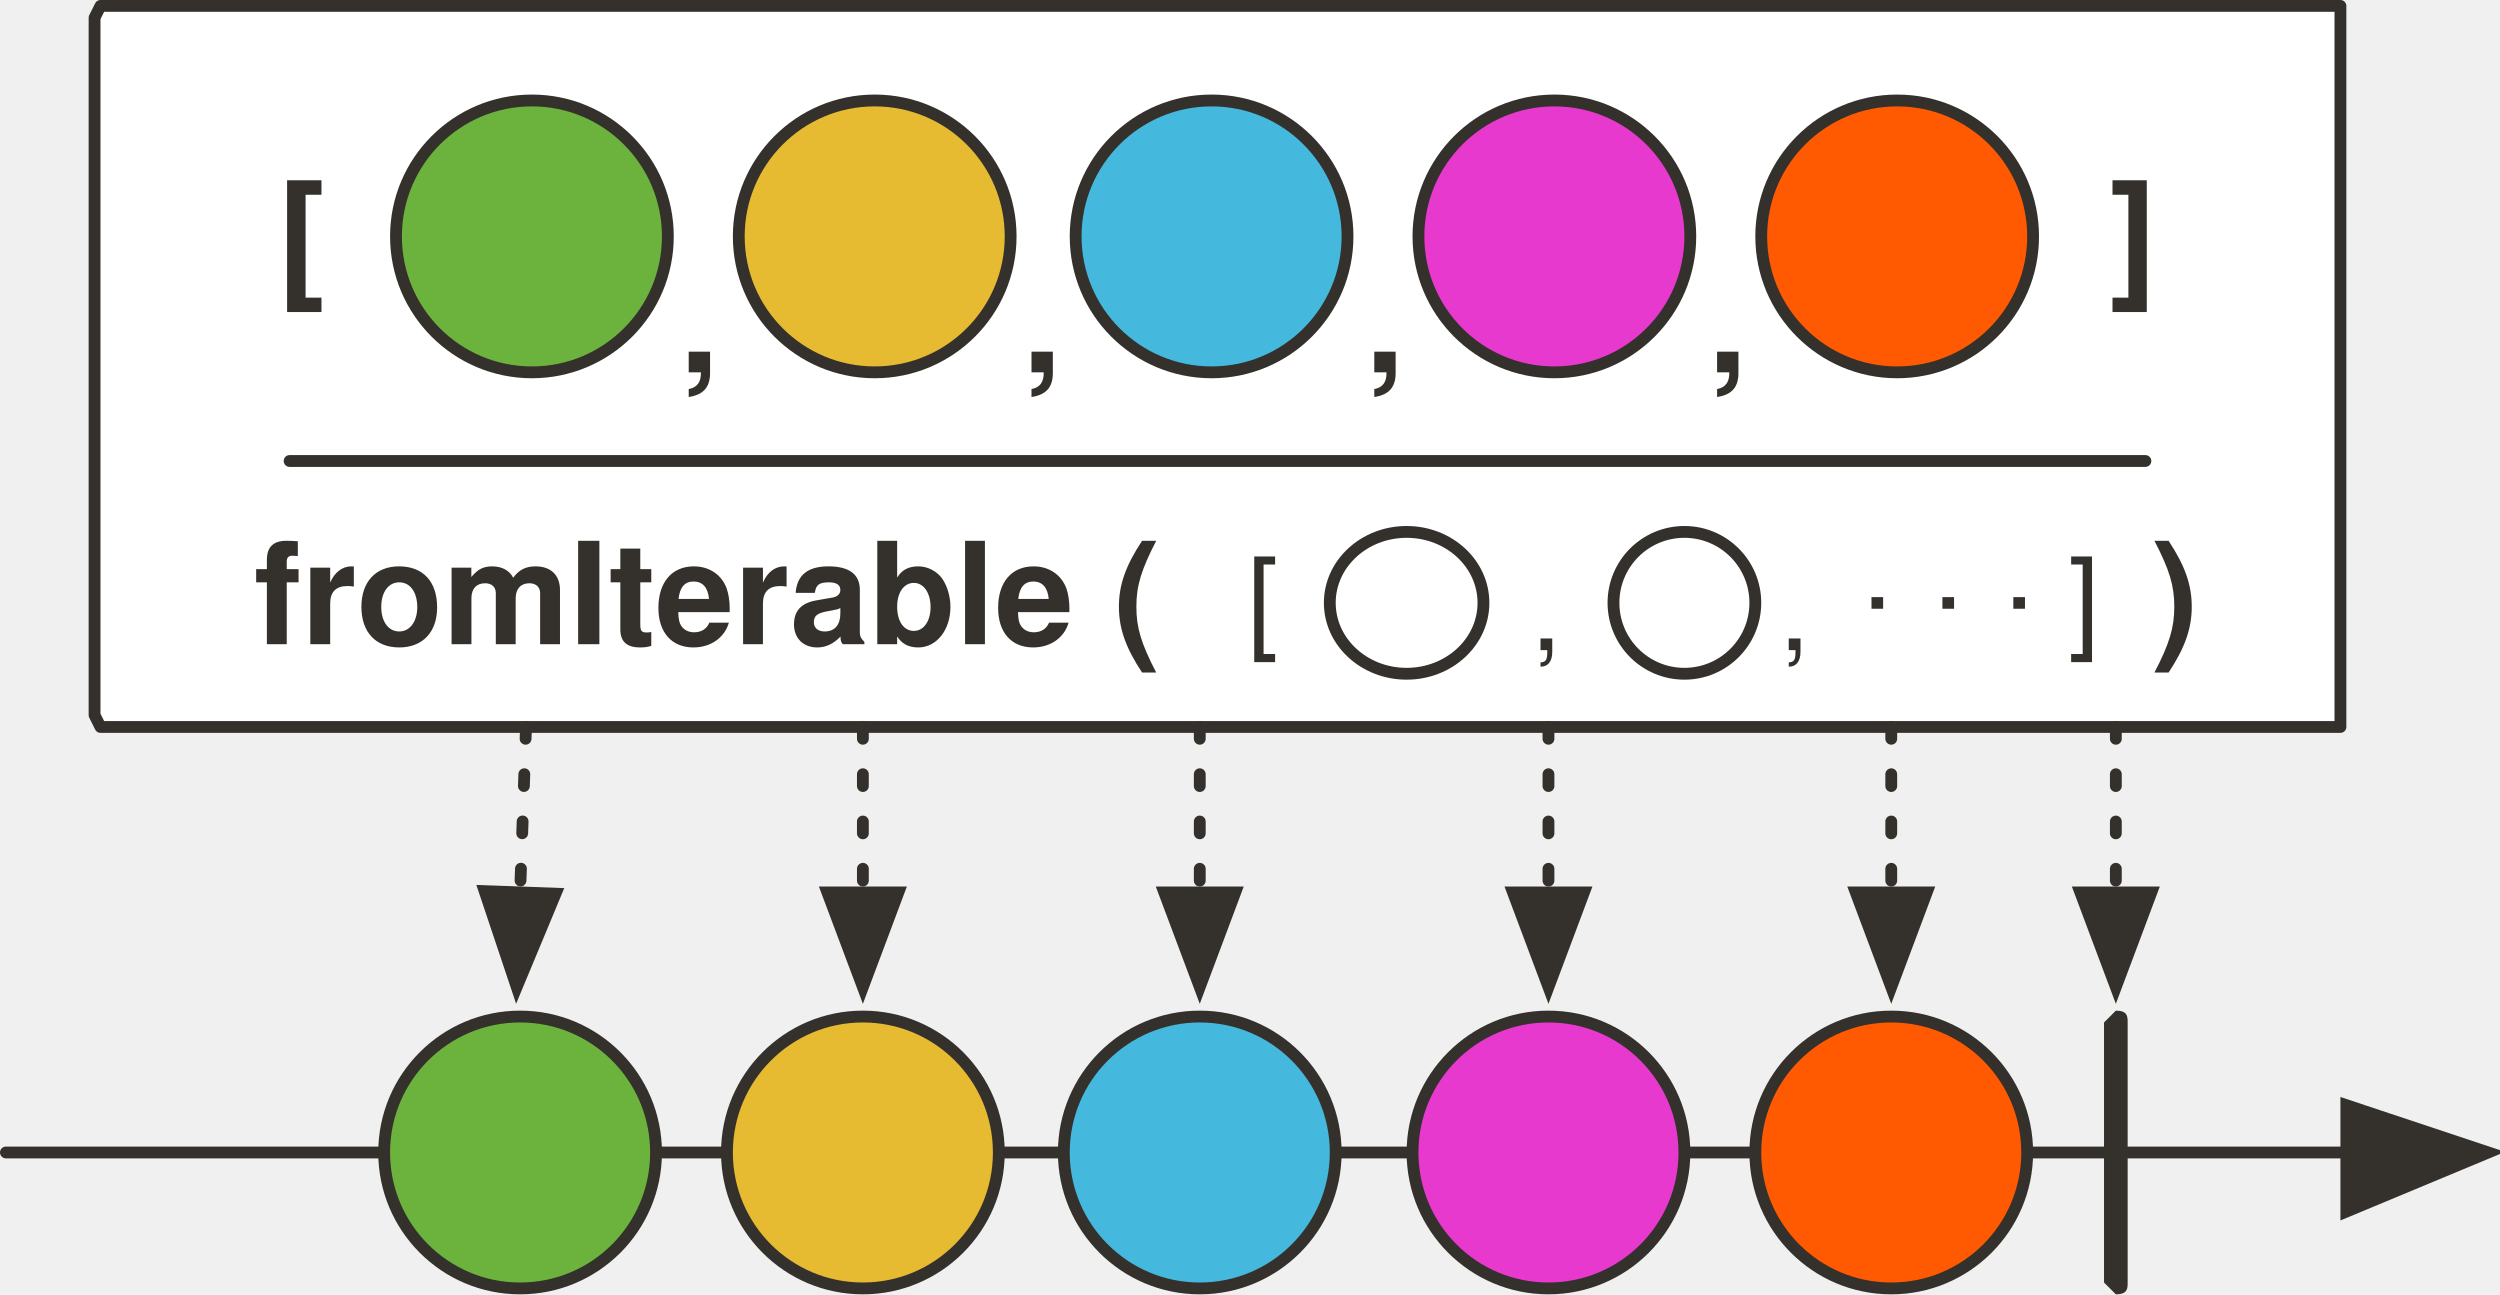
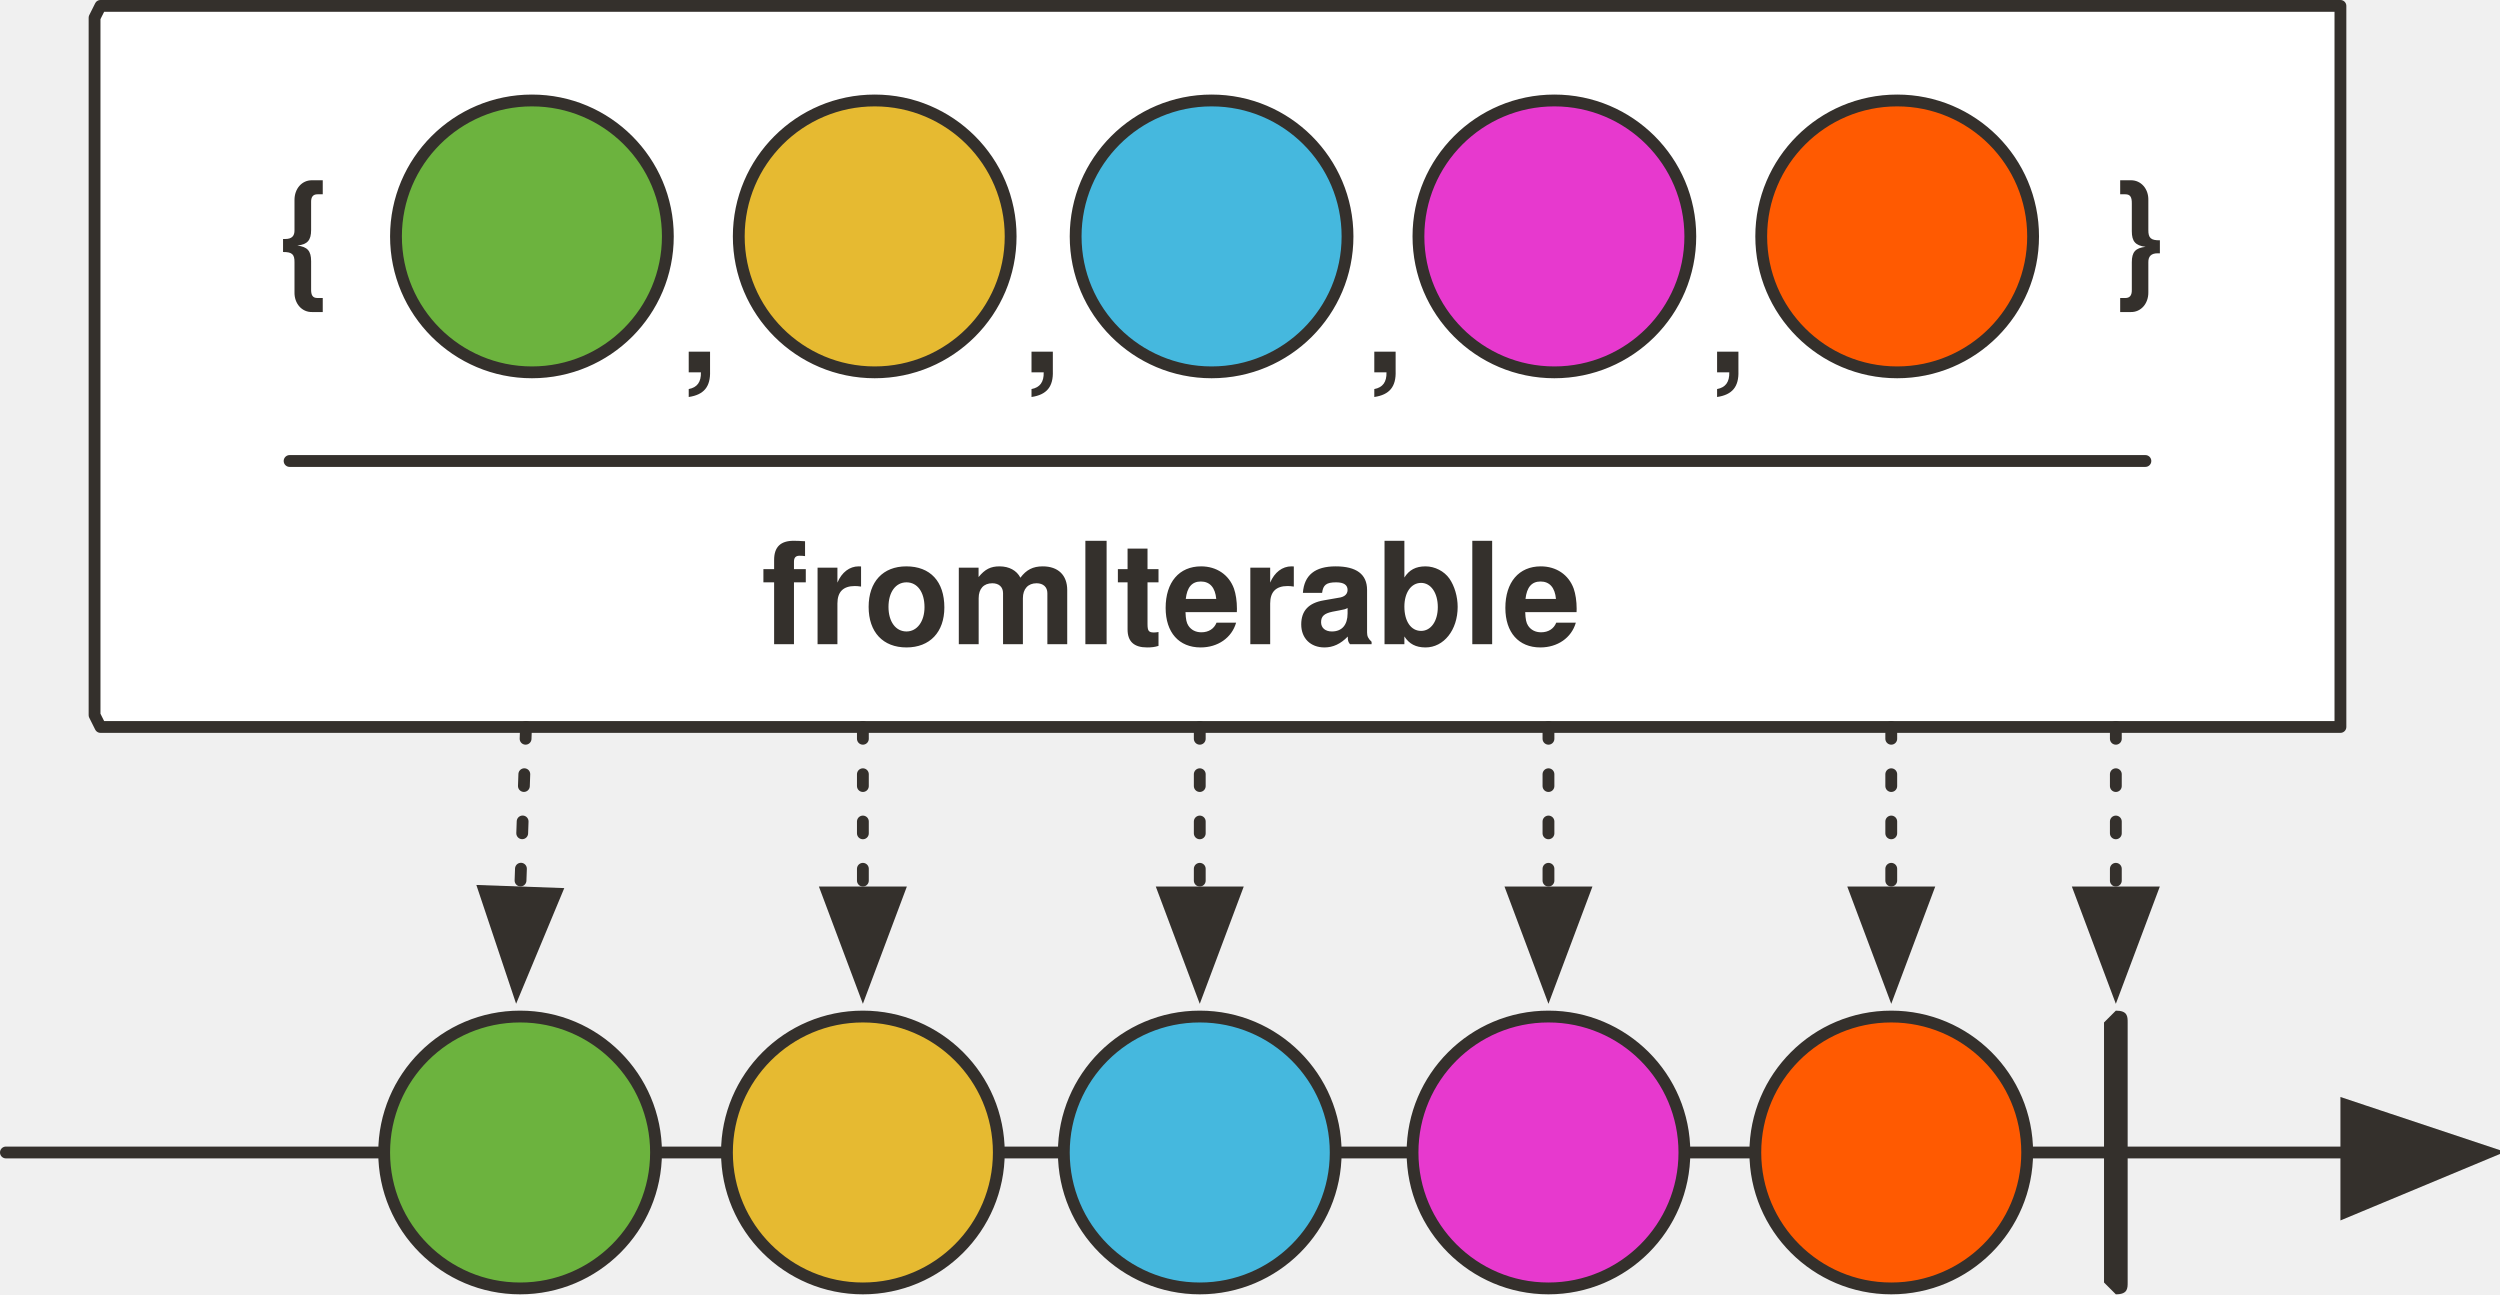
<svg xmlns="http://www.w3.org/2000/svg" version="1.1" viewBox="20 79 423 219" width="423" height="219" id="svg151">
  <defs id="defs16">
    <font-face font-family="'Tahoma','Nimbus Sans L'" font-size="24" panose-1="2 11 5 2 2 1 4 2 2 3" units-per-em="1000" underline-position="-75" underline-thickness="50" slope="0" x-height="450" cap-height="687" ascent="918" descent="-230" font-weight="400" id="font-face2" stemv="0" stemh="0" accent-height="0" ideographic="0" alphabetic="0" mathematical="0" hanging="0" v-ideographic="0" v-alphabetic="0" v-mathematical="0" v-hanging="0" strikethrough-position="0" strikethrough-thickness="0" overline-position="0" overline-thickness="0">
      <font-face-src>
        <font-face-name name="Tahoma" />
      </font-face-src>
    </font-face>
    <marker orient="auto" overflow="visible" markerUnits="strokeWidth" id="FilledArrow_Marker" stroke-miterlimit="10" viewBox="-1 -5 11 10" markerWidth="11" markerHeight="10" color="#34302c" stroke-linejoin="miter">
      <g id="g6">
        <path d="M8 0L0-3v6z" id="path4" fill="currentColor" stroke="currentColor" stroke-width="1" />
      </g>
    </marker>
    <font-face font-family="'Tahoma','Nimbus Sans L'" font-size="24" panose-1="2 11 9 2 3 0 4 2 2 3" units-per-em="1000" underline-position="-75" underline-thickness="50" slope="0" x-height="501" cap-height="682" ascent="923" descent="-235" font-weight="700" id="font-face9" stemv="0" stemh="0" accent-height="0" ideographic="0" alphabetic="0" mathematical="0" hanging="0" v-ideographic="0" v-alphabetic="0" v-mathematical="0" v-hanging="0" strikethrough-position="0" strikethrough-thickness="0" overline-position="0" overline-thickness="0">
      <font-face-src>
        <font-face-name name="Tahoma-Bold" />
      </font-face-src>
    </font-face>
    <marker orient="auto" overflow="visible" markerUnits="strokeWidth" id="FilledArrow_Marker_2" stroke-miterlimit="10" viewBox="-1 -6 14 12" markerWidth="14" markerHeight="12" color="#34302c" stroke-linejoin="miter">
      <g id="g13">
        <path d="M12 0L0-4v9z" id="path11" fill="currentColor" stroke="currentColor" stroke-width="1" />
      </g>
    </marker>
    <marker orient="auto" overflow="visible" markerUnits="strokeWidth" id="FilledArrow_Marker-3" stroke-miterlimit="10" viewBox="-1 -6 14 12" markerWidth="14" markerHeight="12" color="#34302c" stroke-linejoin="miter">
      <g id="g6-6">
        <path d="M12 0L0-4v9z" id="path4-7" fill="currentColor" stroke="currentColor" stroke-width="1" />
      </g>
    </marker>
    <marker orient="auto" overflow="visible" markerUnits="strokeWidth" id="FilledArrow_Marker_2-5" stroke-miterlimit="10" viewBox="-1 -5 11 10" markerWidth="11" markerHeight="10" color="#34302c" stroke-linejoin="miter">
      <g id="g11">
        <path d="M8 0L0-3v6z" id="path9" fill="currentColor" stroke="currentColor" stroke-width="1" />
      </g>
    </marker>
    <marker orient="auto" overflow="visible" markerUnits="strokeWidth" id="marker976" stroke-miterlimit="10" viewBox="-1 -5 11 10" markerWidth="11" markerHeight="10" color="#34302c" stroke-linejoin="miter">
      <g id="g974">
        <path d="M8 0L0-3v6z" id="path972" fill="currentColor" stroke="currentColor" stroke-width="1" />
      </g>
    </marker>
    <marker orient="auto" overflow="visible" markerUnits="strokeWidth" id="marker982" stroke-miterlimit="10" viewBox="-1 -5 11 10" markerWidth="11" markerHeight="10" color="#34302c" stroke-linejoin="miter">
      <g id="g980">
        <path d="M8 0L0-3v6z" id="path978" fill="currentColor" stroke="currentColor" stroke-width="1" />
      </g>
    </marker>
    <marker orient="auto" overflow="visible" markerUnits="strokeWidth" id="marker988" stroke-miterlimit="10" viewBox="-1 -5 11 10" markerWidth="11" markerHeight="10" color="#34302c" stroke-linejoin="miter">
      <g id="g986">
        <path d="M8 0L0-3v6z" id="path984" fill="currentColor" stroke="currentColor" stroke-width="1" />
      </g>
    </marker>
    <marker orient="auto" overflow="visible" markerUnits="strokeWidth" id="marker994" stroke-miterlimit="10" viewBox="-1 -5 11 10" markerWidth="11" markerHeight="10" color="#34302c" stroke-linejoin="miter">
      <g id="g992">
        <path d="M8 0L0-3v6z" id="path990" fill="currentColor" stroke="currentColor" stroke-width="1" />
      </g>
    </marker>
    <marker orient="auto" overflow="visible" markerUnits="strokeWidth" id="marker1000" stroke-miterlimit="10" viewBox="-1 -5 11 10" markerWidth="11" markerHeight="10" color="#34302c" stroke-linejoin="miter">
      <g id="g998">
        <path d="M8 0L0-3v6z" id="path996" fill="currentColor" stroke="currentColor" stroke-width="1" />
      </g>
    </marker>
    <marker orient="auto" overflow="visible" markerUnits="strokeWidth" id="marker1006" stroke-miterlimit="10" viewBox="-1 -6 14 12" markerWidth="14" markerHeight="12" color="#34302c" stroke-linejoin="miter">
      <g id="g1004">
        <path d="M12 0L0-4v9z" id="path1002" fill="currentColor" stroke="currentColor" stroke-width="1" />
      </g>
    </marker>
  </defs>
  <path d="M37 80h379v122H37l-1-2V82l1-2z" id="path37" fill="#fff" fill-opacity="1" stroke="#34302c" stroke-width="2" stroke-linecap="round" stroke-linejoin="round" stroke-dasharray="none" stroke-opacity="1" />
  <path id="line52" fill="none" fill-opacity="1" stroke="#34302c" stroke-width="2" stroke-linecap="round" stroke-linejoin="round" stroke-dasharray="none" stroke-opacity="1" marker-end="url(#FilledArrow_Marker-3)" d="M21 274h396" />
  <path id="path70" d="M378 250c2 0 2 1 2 2v44c0 1 0 2-2 2l-2-2v-44l2-2z" fill="#34302c" fill-opacity="1" stroke="none" stroke-dasharray="none" stroke-opacity="1" />
  <path id="line83" fill="none" fill-opacity="1" stroke="#34302c" stroke-width="2" stroke-linecap="round" stroke-linejoin="round" stroke-dasharray="2,6" stroke-opacity="1" marker-end="url(#FilledArrow_Marker_2-5)" d="M378 202v28" />
-   <text id="text41" x="-197" y="166" fill="#34302c" fill-opacity="1" stroke="none" stroke-dasharray="none" stroke-opacity="1">
-     <tspan font-size="24" font-weight="700" x="63" y="188" id="tspan39" font-family="'Tahoma','Nimbus Sans L'" fill="#34302c">fromIterable (</tspan>
+   <text id="text41" x="-111.174" y="166" style="fill:#34302c;fill-opacity:1;stroke:none;stroke-dasharray:none;stroke-opacity:1">
+     <tspan font-size="24" font-weight="700" x="148.826" y="188" id="tspan39" style="font-weight:700;font-size:24px;font-family:Tahoma, 'Nimbus Sans L';fill:#34302c">fromIterable</tspan>
  </text>
  <ellipse id="ellipse55" ry="23" rx="23" cy="274" cx="108" fill="#6cb33e" fill-opacity="1" stroke="none" stroke-dasharray="none" stroke-opacity="1" />
  <ellipse id="ellipse57" ry="23" rx="23" cy="274" cx="108" fill="none" fill-opacity="1" stroke="#34302c" stroke-width="2" stroke-linecap="round" stroke-linejoin="round" stroke-dasharray="none" stroke-opacity="1" />
  <path id="line73" fill="none" fill-opacity="1" stroke="#34302c" stroke-width="2" stroke-linecap="round" stroke-linejoin="round" stroke-dasharray="2,6" stroke-opacity="1" marker-end="url(#FilledArrow_Marker_2-5)" d="M109 202l-1 28" />
  <ellipse id="ellipse60" ry="23" rx="23" cy="274" cx="166" fill="#e6ba31" fill-opacity="1" stroke="none" stroke-dasharray="none" stroke-opacity="1" />
  <ellipse id="ellipse62" ry="23" rx="23" cy="274" cx="166" fill="none" fill-opacity="1" stroke="#34302c" stroke-width="2" stroke-linecap="round" stroke-linejoin="round" stroke-dasharray="none" stroke-opacity="1" />
  <path id="line76-3" fill="none" fill-opacity="1" stroke="#34302c" stroke-width="2" stroke-linecap="round" stroke-linejoin="round" stroke-dasharray="2,6" stroke-opacity="1" marker-end="url(#FilledArrow_Marker_2-5)" d="M166 202v28" />
  <ellipse id="ellipse65" ry="23" rx="23" cy="274" cx="223" fill="#45b8de" fill-opacity="1" stroke="none" stroke-dasharray="none" stroke-opacity="1" />
  <ellipse id="ellipse67" ry="23" rx="23" cy="274" cx="223" fill="none" fill-opacity="1" stroke="#34302c" stroke-width="2" stroke-linecap="round" stroke-linejoin="round" stroke-dasharray="none" stroke-opacity="1" />
  <path id="line79" fill="none" fill-opacity="1" stroke="#34302c" stroke-width="2" stroke-linecap="round" stroke-linejoin="round" stroke-dasharray="2,6" stroke-opacity="1" marker-end="url(#FilledArrow_Marker_2-5)" d="M223 202v28" />
  <ellipse id="ellipse86-5" ry="23" rx="23" cy="274" cx="340" fill="#ff5a01" fill-opacity="1" stroke="none" stroke-dasharray="none" stroke-opacity="1" />
  <ellipse id="ellipse88" ry="23" rx="23" cy="274" cx="340" fill="none" fill-opacity="1" stroke="#34302c" stroke-width="2" stroke-linecap="round" stroke-linejoin="round" stroke-dasharray="none" stroke-opacity="1" />
  <path id="line96" fill="none" fill-opacity="1" stroke="#34302c" stroke-width="2" stroke-linecap="round" stroke-linejoin="round" stroke-dasharray="2,6" stroke-opacity="1" marker-end="url(#FilledArrow_Marker_2-5)" d="M340 202v28" />
  <ellipse id="ellipse91-6" ry="23" rx="23" cy="274" cx="282" fill="#e739ce" fill-opacity="1" stroke="none" stroke-dasharray="none" stroke-opacity="1" />
  <ellipse id="ellipse93" ry="23" rx="23" cy="274" cx="282" fill="none" fill-opacity="1" stroke="#34302c" stroke-width="2" stroke-linecap="round" stroke-linejoin="round" stroke-dasharray="none" stroke-opacity="1" />
  <path id="line99" fill="none" fill-opacity="1" stroke="#34302c" stroke-width="2" stroke-linecap="round" stroke-linejoin="round" stroke-dasharray="2,6" stroke-opacity="1" marker-end="url(#FilledArrow_Marker_2-5)" d="M282 202v28" />
  <path id="line1181-0-3" fill="none" fill-opacity="1" stroke="#34302c" stroke-width="2" stroke-linecap="round" stroke-linejoin="round" stroke-dasharray="none" stroke-opacity="1" d="M69 157h314" />
  <ellipse cx="110" cy="119" rx="23" ry="23" id="ellipse1137" fill="#6cb33e" fill-opacity="1" stroke="none" stroke-dasharray="none" stroke-opacity="1" />
  <ellipse cx="110" cy="119" rx="23" ry="23" id="ellipse1139" fill="none" fill-opacity="1" stroke="#34302c" stroke-width="2" stroke-linecap="round" stroke-linejoin="round" stroke-dasharray="none" stroke-opacity="1" />
  <ellipse cx="168" cy="119" rx="23" ry="23" id="ellipse1141" fill="#e6ba31" fill-opacity="1" stroke="none" stroke-dasharray="none" stroke-opacity="1" />
  <ellipse cx="168" cy="119" rx="23" ry="23" id="ellipse1143" fill="none" fill-opacity="1" stroke="#34302c" stroke-width="2" stroke-linecap="round" stroke-linejoin="round" stroke-dasharray="none" stroke-opacity="1" />
  <ellipse cx="225" cy="119" rx="23" ry="23" id="ellipse1145" fill="#45b8de" fill-opacity="1" stroke="none" stroke-dasharray="none" stroke-opacity="1" />
  <ellipse cx="225" cy="119" rx="23" ry="23" id="ellipse1147" fill="none" fill-opacity="1" stroke="#34302c" stroke-width="2" stroke-linecap="round" stroke-linejoin="round" stroke-dasharray="none" stroke-opacity="1" />
  <ellipse cx="341" cy="119" rx="23" ry="23" id="ellipse1149" fill="#ff5a01" fill-opacity="1" stroke="none" stroke-dasharray="none" stroke-opacity="1" />
  <ellipse cx="341" cy="119" rx="23" ry="23" id="ellipse1151" fill="none" fill-opacity="1" stroke="#34302c" stroke-width="2" stroke-linecap="round" stroke-linejoin="round" stroke-dasharray="none" stroke-opacity="1" />
  <ellipse cx="283" cy="119" rx="23" ry="23" id="ellipse1153" fill="#e739ce" fill-opacity="1" stroke="none" stroke-dasharray="none" stroke-opacity="1" />
  <ellipse cx="283" cy="119" rx="23" ry="23" id="ellipse1155" fill="none" fill-opacity="1" stroke="#34302c" stroke-width="2" stroke-linecap="round" stroke-linejoin="round" stroke-dasharray="none" stroke-opacity="1" />
-   <text id="text1315" x="117" y="105" fill="#34302c" fill-opacity="1" stroke="none" stroke-dasharray="none" stroke-opacity="1">
-     <tspan font-size="24" font-weight="700" x="377" y="127" id="tspan1313" font-family="'Tahoma','Nimbus Sans L'" fill="#34302c">]</tspan>
+   <text id="text1315" x="117" y="105" style="fill:#34302c;fill-opacity:1;stroke:none;stroke-dasharray:none;stroke-opacity:1">
+     <tspan font-size="24" font-weight="700" x="377" y="127" id="tspan1313" style="font-weight:700;font-size:24px;font-family:Tahoma, 'Nimbus Sans L';fill:#34302c">}</tspan>
  </text>
-   <text y="105" x="-193" id="text1319" fill="#34302c" fill-opacity="1" stroke="none" stroke-dasharray="none" stroke-opacity="1">
-     <tspan id="tspan1317" y="127" x="67" font-weight="700" font-size="24" font-family="'Tahoma','Nimbus Sans L'" fill="#34302c">[</tspan>
+   <text y="105" x="-193" id="text1319" style="fill:#34302c;fill-opacity:1;stroke:none;stroke-dasharray:none;stroke-opacity:1">
+     <tspan id="tspan1317" y="127" x="67" font-weight="700" font-size="24" style="font-weight:700;font-size:24px;font-family:Tahoma, 'Nimbus Sans L';fill:#34302c">{</tspan>
  </text>
  <text id="text1136-6" x="-125" y="120" fill="#34302c" fill-opacity="1" stroke="none" stroke-dasharray="none" stroke-opacity="1">
    <tspan font-size="24" font-weight="700" x="135" y="142" id="tspan1134-7" font-family="'Tahoma','Nimbus Sans L'" fill="#34302c">,</tspan>
  </text>
  <text y="120" x="-67" id="text1166" fill="#34302c" fill-opacity="1" stroke="none" stroke-dasharray="none" stroke-opacity="1">
    <tspan id="tspan1164" y="142" x="193" font-weight="700" font-size="24" font-family="'Tahoma','Nimbus Sans L'" fill="#34302c">,</tspan>
  </text>
  <text id="text1170" x="-9" y="120" fill="#34302c" fill-opacity="1" stroke="none" stroke-dasharray="none" stroke-opacity="1">
    <tspan font-size="24" font-weight="700" x="251" y="142" id="tspan1168" font-family="'Tahoma','Nimbus Sans L'" fill="#34302c">,</tspan>
  </text>
  <text y="120" x="49" id="text1174" fill="#34302c" fill-opacity="1" stroke="none" stroke-dasharray="none" stroke-opacity="1">
    <tspan id="tspan1172" y="142" x="309" font-weight="700" font-size="24" font-family="'Tahoma','Nimbus Sans L'" fill="#34302c">,</tspan>
  </text>
-   <ellipse id="ellipse107" ry="12" rx="13" cy="181" cx="258" fill="none" fill-opacity="1" stroke="#34302c" stroke-width="2" stroke-linecap="round" stroke-linejoin="round" stroke-dasharray="none" stroke-opacity="1" />
-   <ellipse id="ellipse112" ry="12" rx="12" cy="181" cx="305" fill="none" fill-opacity="1" stroke="#34302c" stroke-width="2" stroke-linecap="round" stroke-linejoin="round" stroke-dasharray="none" stroke-opacity="1" />
-   <text y="166" x="124" id="text896" fill="#34302c" fill-opacity="1" stroke="none" stroke-dasharray="none" stroke-opacity="1">
-     <tspan id="tspan894" y="188" x="384" font-weight="700" font-size="24" font-family="'Tahoma','Nimbus Sans L'" fill="#34302c">)</tspan>
-   </text>
-   <text id="text958" x="184" y="165" fill="#34302c" fill-opacity="1" stroke="none" stroke-dasharray="none" stroke-opacity="1">
-     <tspan font-size="19" font-weight="400" x="370" y="187" id="tspan956" font-style="normal" font-family="'Tahoma','Nimbus Sans L'" fill="#34302c">]</tspan>
-   </text>
-   <text y="165" x="46" id="text965" fill="#34302c" fill-opacity="1" stroke="none" stroke-dasharray="none" stroke-opacity="1">
-     <tspan id="tspan963" y="187" x="231" font-weight="400" font-size="19" font-style="normal" font-family="'Tahoma','Nimbus Sans L'" fill="#34302c">[</tspan>
-   </text>
-   <text id="text969" x="94" y="167" fill="#34302c" fill-opacity="1" stroke="none" stroke-dasharray="none" stroke-opacity="1">
-     <tspan font-size="19" font-weight="400" x="279" y="189" id="tspan967" font-style="normal" font-family="'Tahoma','Nimbus Sans L'" fill="#34302c">,</tspan>
-   </text>
-   <text y="167" x="136" id="text973" fill="#34302c" fill-opacity="1" stroke="none" stroke-dasharray="none" stroke-opacity="1">
-     <tspan id="tspan971" y="189" x="321" font-weight="400" font-size="19" font-style="normal" font-family="'Tahoma','Nimbus Sans L'" fill="#34302c">,</tspan>
-   </text>
-   <text id="text977" x="150" y="160" fill="#34302c" fill-opacity="1" stroke="none" stroke-dasharray="none" stroke-opacity="1">
-     <tspan font-size="19" font-weight="400" x="335" y="182" id="tspan975" font-style="normal" font-family="'Tahoma','Nimbus Sans L'" fill="#34302c">.</tspan>
-   </text>
-   <text y="160" x="174" id="text981" fill="#34302c" fill-opacity="1" stroke="none" stroke-dasharray="none" stroke-opacity="1">
-     <tspan id="tspan979" y="182" x="359" font-weight="400" font-size="19" font-style="normal" font-family="'Tahoma','Nimbus Sans L'" fill="#34302c">.</tspan>
-   </text>
-   <text id="text1178" x="162" y="160" fill="#34302c" fill-opacity="1" stroke="none" stroke-dasharray="none" stroke-opacity="1">
-     <tspan font-size="19" font-weight="400" x="347" y="182" id="tspan1176" font-style="normal" font-family="'Tahoma','Nimbus Sans L'" fill="#34302c">.</tspan>
-   </text>
</svg>
